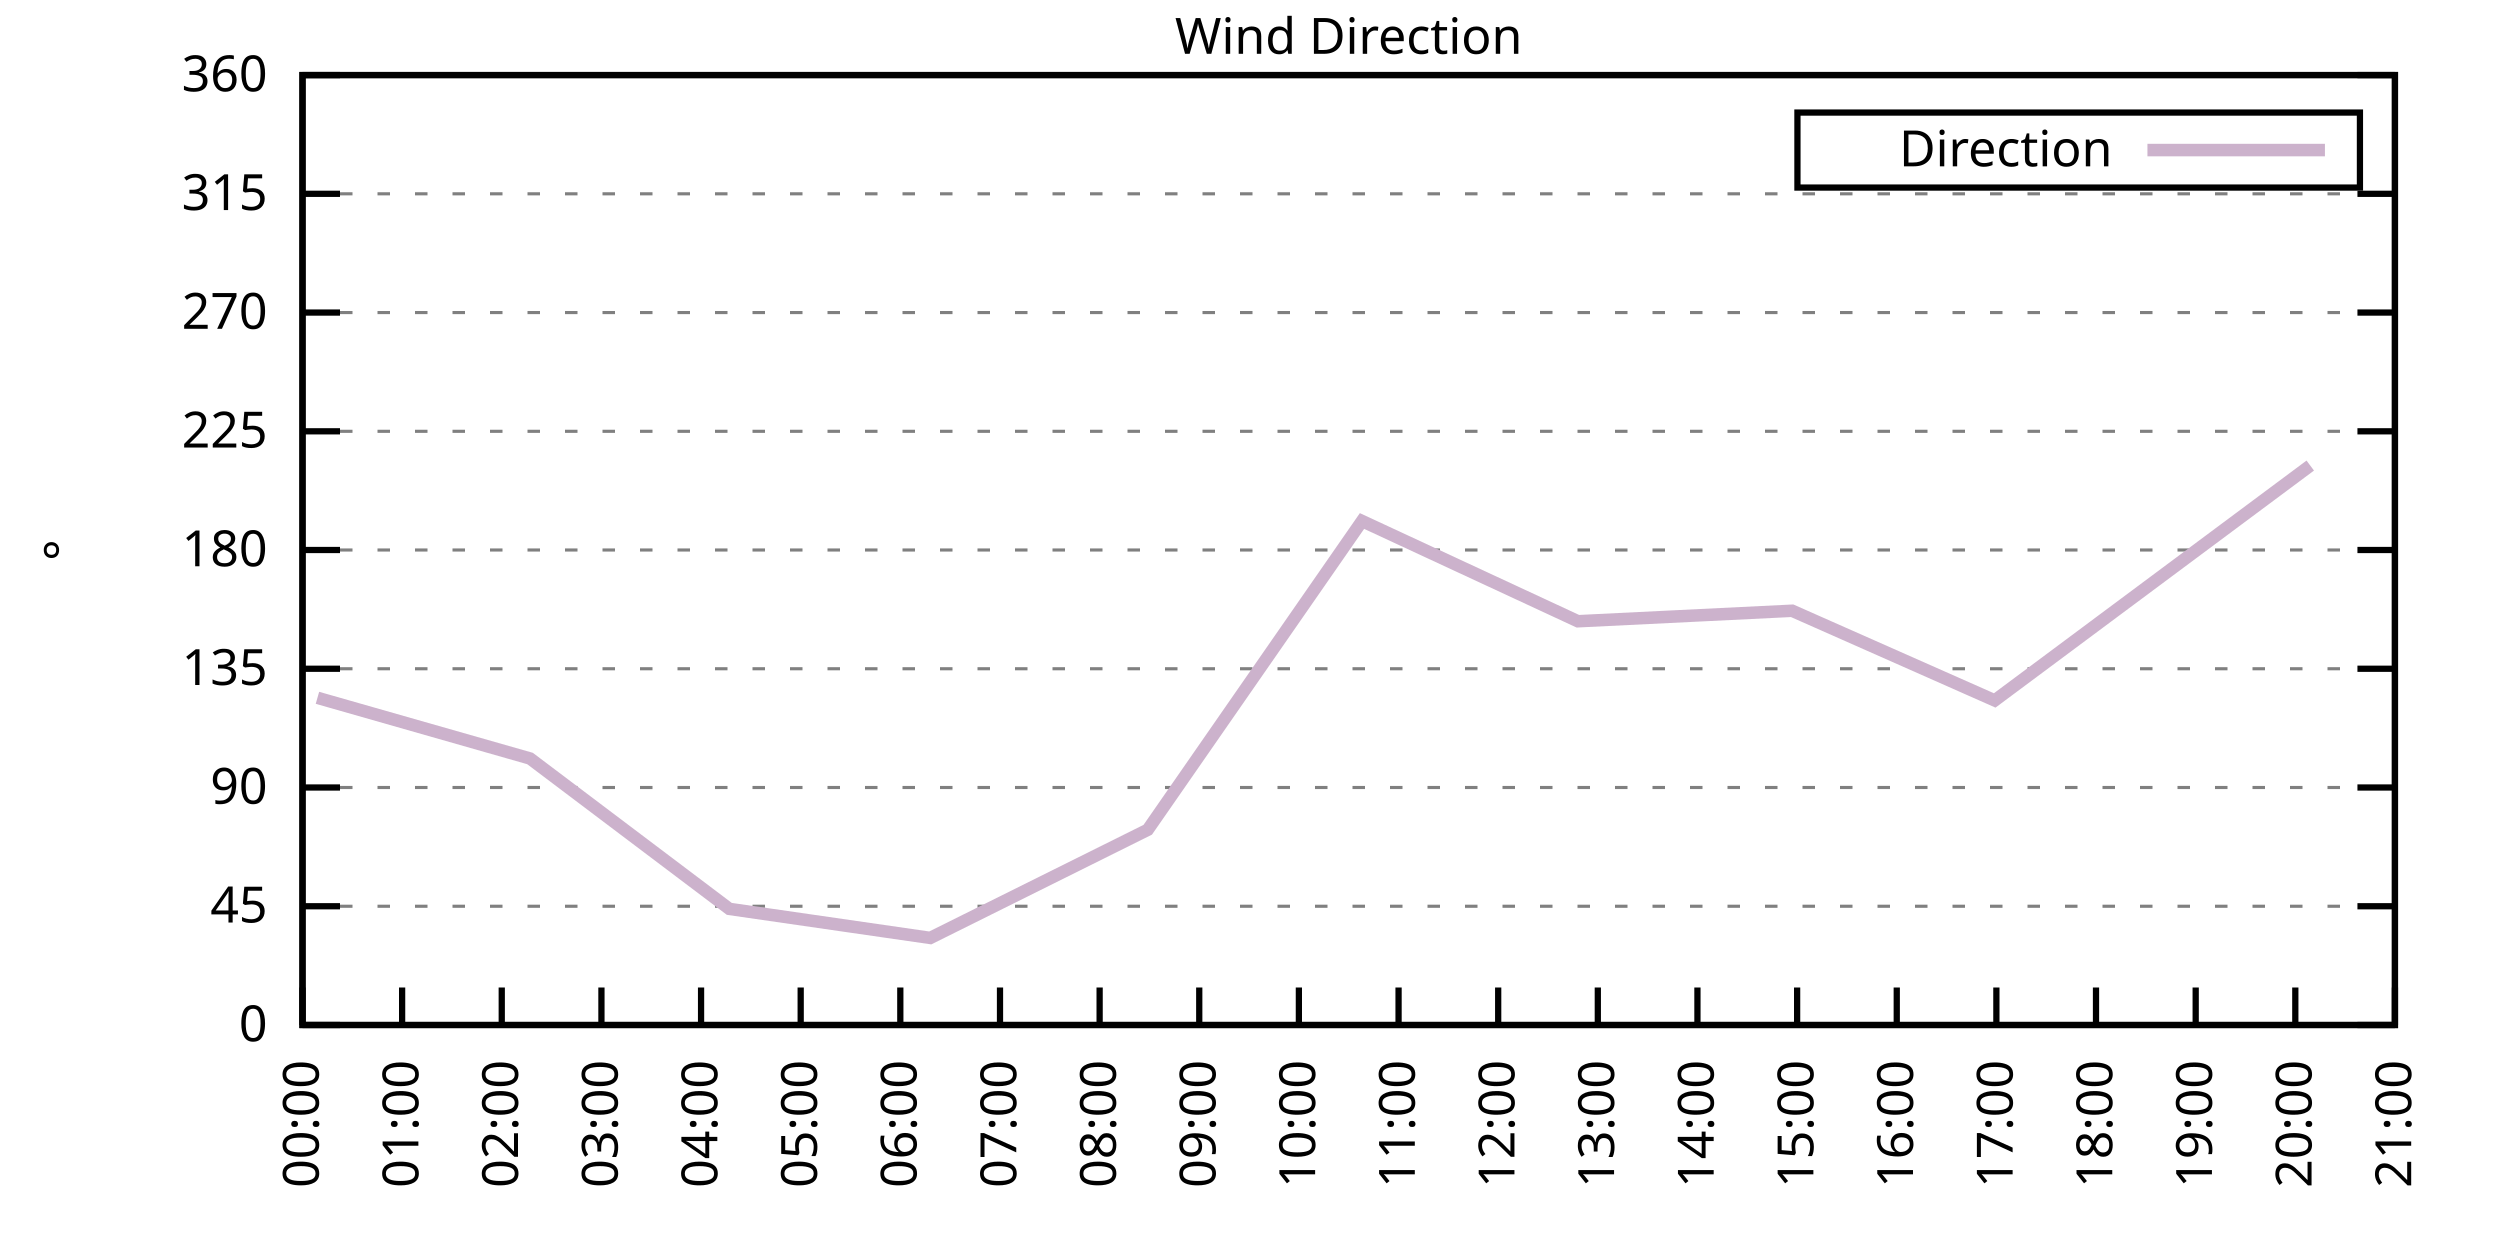
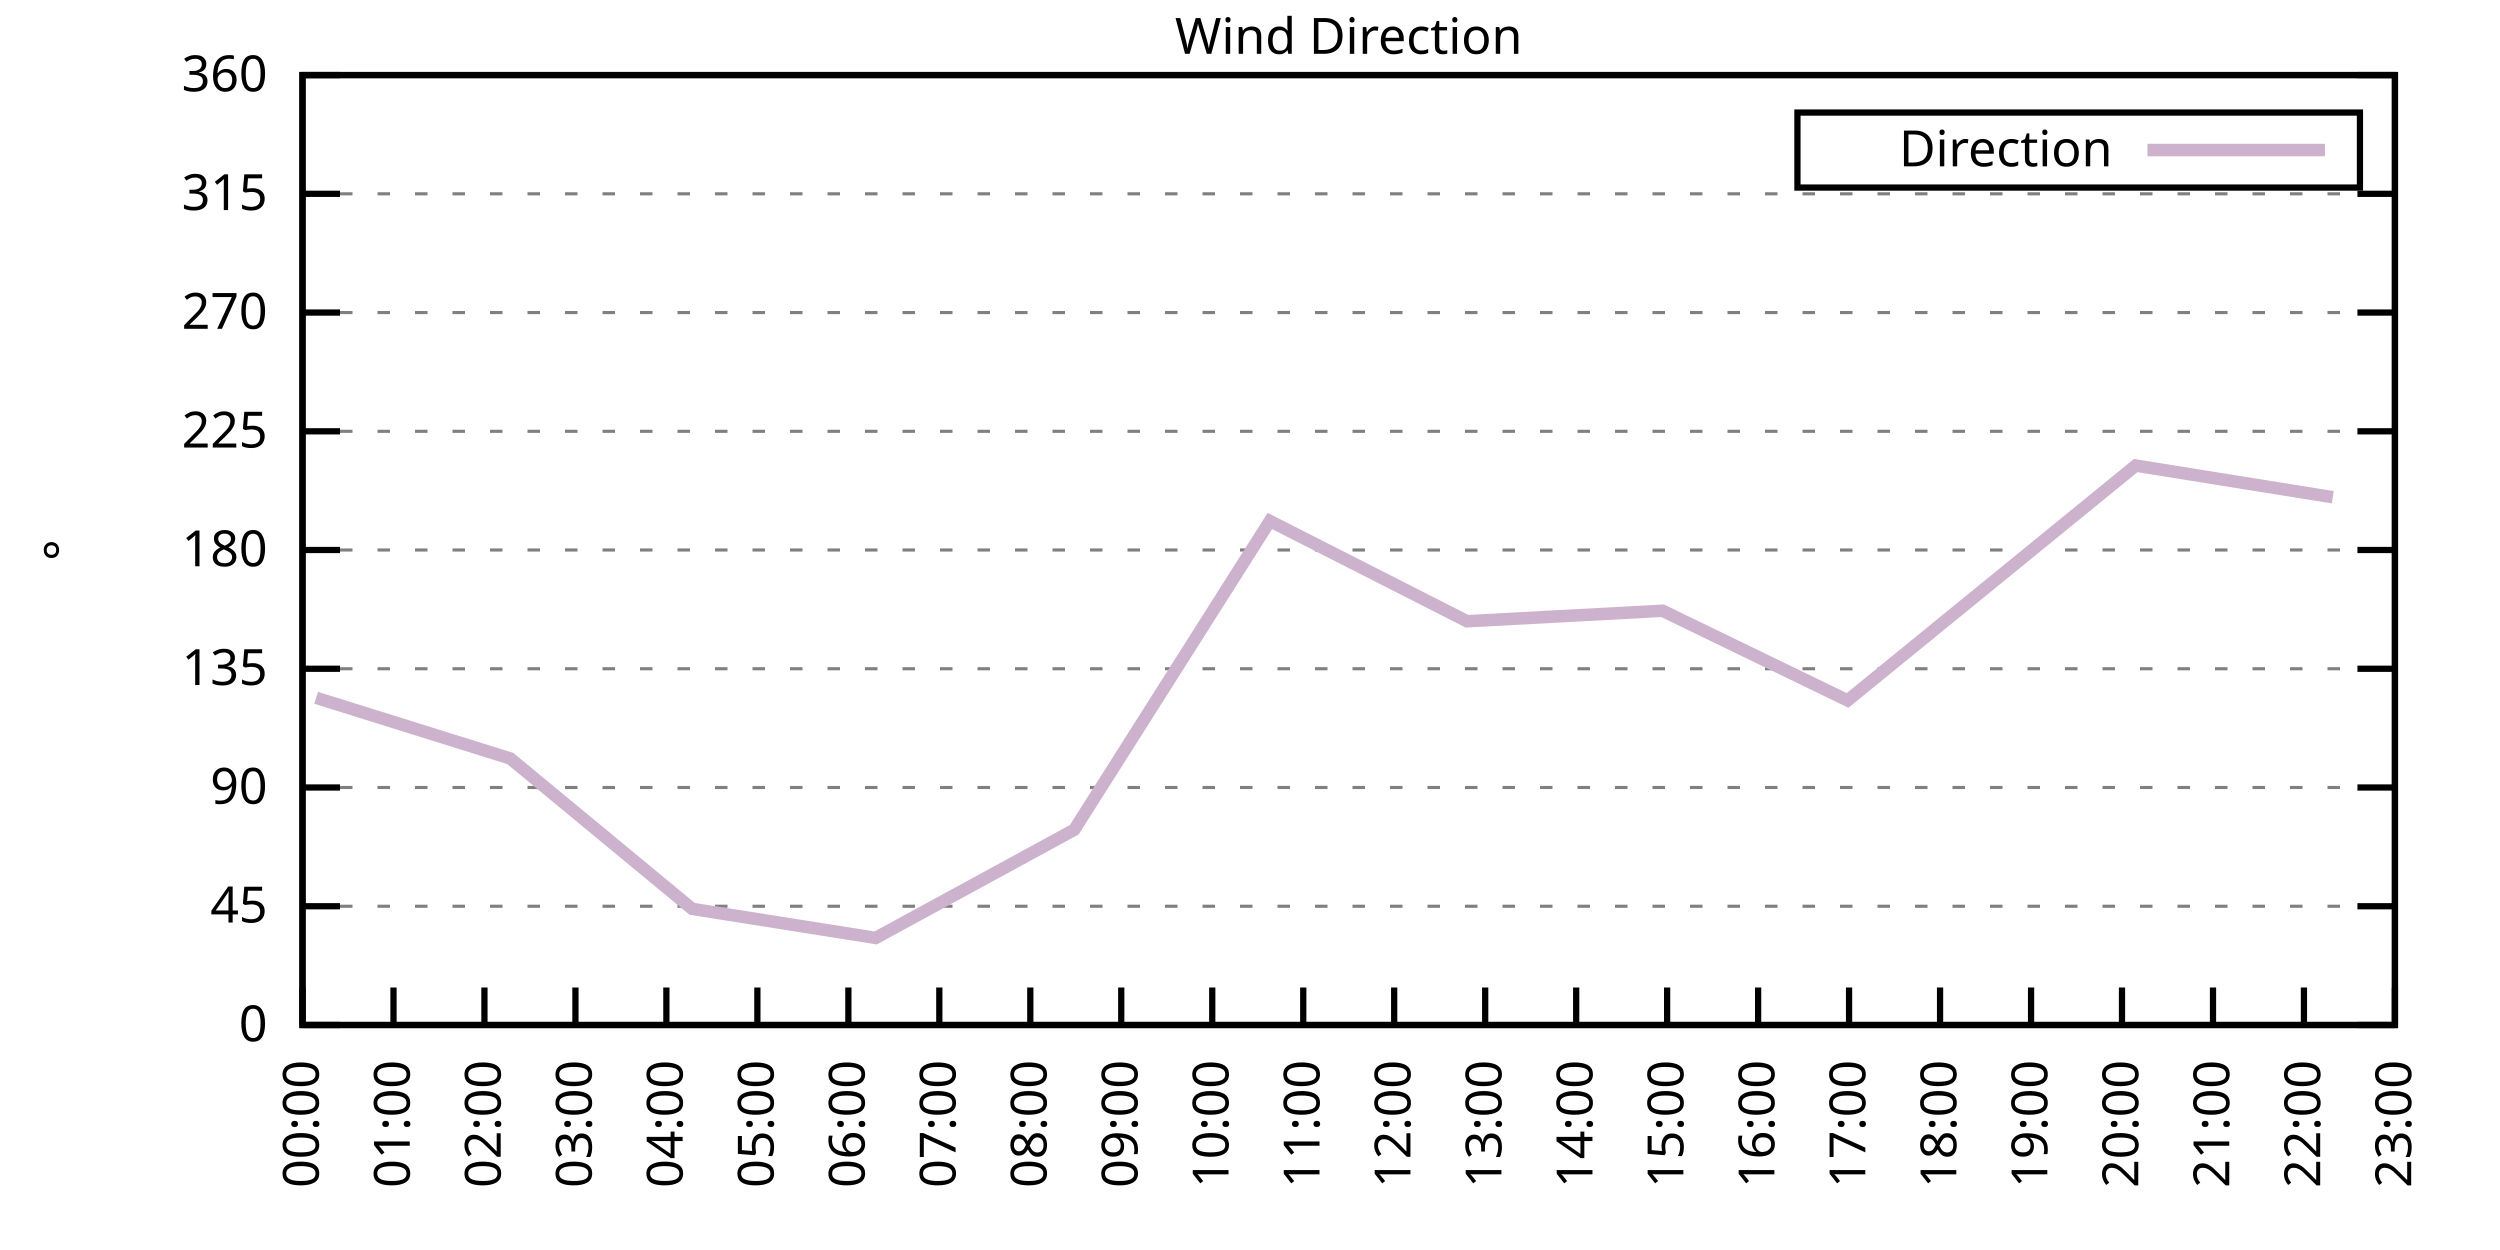
<svg xmlns="http://www.w3.org/2000/svg" xmlns:xlink="http://www.w3.org/1999/xlink" width="400" height="200" viewBox="0 0 400 200">
  <g id="gnuplot_canvas">
    <rect x="0" y="0" width="400" height="200" fill="none" />
    <defs>
      <circle id="gpDot" r="0.5" stroke-width="0.5" stroke="currentColor" />
      <path id="gpPt0" stroke-width="0.333" stroke="currentColor" d="M-1,0 h2 M0,-1 v2" />
      <path id="gpPt1" stroke-width="0.333" stroke="currentColor" d="M-1,-1 L1,1 M1,-1 L-1,1" />
      <path id="gpPt2" stroke-width="0.333" stroke="currentColor" d="M-1,0 L1,0 M0,-1 L0,1 M-1,-1 L1,1 M-1,1 L1,-1" />
      <rect id="gpPt3" stroke-width="0.333" stroke="currentColor" x="-1" y="-1" width="2" height="2" />
      <rect id="gpPt4" stroke-width="0.333" stroke="currentColor" fill="currentColor" x="-1" y="-1" width="2" height="2" />
      <circle id="gpPt5" stroke-width="0.333" stroke="currentColor" cx="0" cy="0" r="1" />
      <use xlink:href="#gpPt5" id="gpPt6" fill="currentColor" stroke="none" />
      <path id="gpPt7" stroke-width="0.333" stroke="currentColor" d="M0,-1.33 L-1.33,0.67 L1.33,0.67 z" />
      <use xlink:href="#gpPt7" id="gpPt8" fill="currentColor" stroke="none" />
      <use xlink:href="#gpPt7" id="gpPt9" stroke="currentColor" transform="rotate(180)" />
      <use xlink:href="#gpPt9" id="gpPt10" fill="currentColor" stroke="none" />
      <use xlink:href="#gpPt3" id="gpPt11" stroke="currentColor" transform="rotate(45)" />
      <use xlink:href="#gpPt11" id="gpPt12" fill="currentColor" stroke="none" />
      <path id="gpPt13" stroke-width="0.333" stroke="currentColor" d="M0,1.330 L1.265,0.411 L0.782,-1.067 L-0.782,-1.076 L-1.265,0.411 z" />
      <use xlink:href="#gpPt13" id="gpPt14" fill="currentColor" stroke="none" />
      <filter id="textbox" filterUnits="objectBoundingBox" x="0" y="0" height="1" width="1">
        <feFlood flood-color="white" flood-opacity="1" result="bgnd" />
        <feComposite in="SourceGraphic" in2="bgnd" operator="atop" />
      </filter>
      <filter id="greybox" filterUnits="objectBoundingBox" x="0" y="0" height="1" width="1">
        <feFlood flood-color="lightgrey" flood-opacity="1" result="grey" />
        <feComposite in="SourceGraphic" in2="grey" operator="atop" />
      </filter>
    </defs>
    <g fill="none" color="white" stroke="currentColor" stroke-width="1.00" stroke-linecap="butt" stroke-linejoin="miter">
</g>
    <g fill="none" color="black" stroke="currentColor" stroke-width="1.00" stroke-linecap="butt" stroke-linejoin="miter">
      <g stroke="none" shape-rendering="crispEdges">
        <polygon fill="rgb(255, 255, 255)" points="48.40,164.00 383.18,164.00 383.18,12.02 48.40,12.02 " />
      </g>
    </g>
    <g fill="none" color="black" stroke="currentColor" stroke-width="1.00" stroke-linecap="butt" stroke-linejoin="miter">
</g>
    <g fill="none" color="black" stroke="black" stroke-width="0.50" stroke-linecap="butt" stroke-linejoin="miter">
</g>
    <g fill="none" color="gray" stroke="currentColor" stroke-width="0.50" stroke-linecap="butt" stroke-linejoin="miter">
      <path stroke="gray" stroke-dasharray="2,4" class="gridline" d="M48.40,164.00 L383.19,164.00  " />
    </g>
    <g fill="none" color="gray" stroke="gray" stroke-width="1.00" stroke-linecap="butt" stroke-linejoin="miter">
</g>
    <g fill="none" color="black" stroke="currentColor" stroke-width="1.00" stroke-linecap="butt" stroke-linejoin="miter">
      <path stroke="black" d="M48.40,164.00 L54.40,164.00 M383.19,164.00 L377.19,164.00  " />
      <g transform="translate(42.80,166.60)" stroke="none" fill="black" font-family="Sans" font-size="8.00" text-anchor="end">
        <text>
          <tspan font-family="Sans"> 0</tspan>
        </text>
      </g>
    </g>
    <g fill="none" color="black" stroke="currentColor" stroke-width="1.00" stroke-linecap="butt" stroke-linejoin="miter">
</g>
    <g fill="none" color="black" stroke="black" stroke-width="0.50" stroke-linecap="butt" stroke-linejoin="miter">
</g>
    <g fill="none" color="gray" stroke="currentColor" stroke-width="0.50" stroke-linecap="butt" stroke-linejoin="miter">
      <path stroke="gray" stroke-dasharray="2,4" class="gridline" d="M48.40,145.00 L383.19,145.00  " />
    </g>
    <g fill="none" color="gray" stroke="gray" stroke-width="1.00" stroke-linecap="butt" stroke-linejoin="miter">
</g>
    <g fill="none" color="black" stroke="currentColor" stroke-width="1.00" stroke-linecap="butt" stroke-linejoin="miter">
      <path stroke="black" d="M48.40,145.00 L54.40,145.00 M383.19,145.00 L377.19,145.00  " />
      <g transform="translate(42.80,147.60)" stroke="none" fill="black" font-family="Sans" font-size="8.00" text-anchor="end">
        <text>
          <tspan font-family="Sans"> 45</tspan>
        </text>
      </g>
    </g>
    <g fill="none" color="black" stroke="currentColor" stroke-width="1.00" stroke-linecap="butt" stroke-linejoin="miter">
</g>
    <g fill="none" color="black" stroke="black" stroke-width="0.50" stroke-linecap="butt" stroke-linejoin="miter">
</g>
    <g fill="none" color="gray" stroke="currentColor" stroke-width="0.50" stroke-linecap="butt" stroke-linejoin="miter">
      <path stroke="gray" stroke-dasharray="2,4" class="gridline" d="M48.40,126.00 L383.19,126.00  " />
    </g>
    <g fill="none" color="gray" stroke="gray" stroke-width="1.00" stroke-linecap="butt" stroke-linejoin="miter">
</g>
    <g fill="none" color="black" stroke="currentColor" stroke-width="1.00" stroke-linecap="butt" stroke-linejoin="miter">
      <path stroke="black" d="M48.40,126.00 L54.40,126.00 M383.19,126.00 L377.19,126.00  " />
      <g transform="translate(42.80,128.60)" stroke="none" fill="black" font-family="Sans" font-size="8.00" text-anchor="end">
        <text>
          <tspan font-family="Sans"> 90</tspan>
        </text>
      </g>
    </g>
    <g fill="none" color="black" stroke="currentColor" stroke-width="1.00" stroke-linecap="butt" stroke-linejoin="miter">
</g>
    <g fill="none" color="black" stroke="black" stroke-width="0.50" stroke-linecap="butt" stroke-linejoin="miter">
</g>
    <g fill="none" color="gray" stroke="currentColor" stroke-width="0.50" stroke-linecap="butt" stroke-linejoin="miter">
      <path stroke="gray" stroke-dasharray="2,4" class="gridline" d="M48.40,107.00 L383.19,107.00  " />
    </g>
    <g fill="none" color="gray" stroke="gray" stroke-width="1.00" stroke-linecap="butt" stroke-linejoin="miter">
</g>
    <g fill="none" color="black" stroke="currentColor" stroke-width="1.00" stroke-linecap="butt" stroke-linejoin="miter">
      <path stroke="black" d="M48.40,107.00 L54.40,107.00 M383.19,107.00 L377.19,107.00  " />
      <g transform="translate(42.80,109.60)" stroke="none" fill="black" font-family="Sans" font-size="8.00" text-anchor="end">
        <text>
          <tspan font-family="Sans"> 135</tspan>
        </text>
      </g>
    </g>
    <g fill="none" color="black" stroke="currentColor" stroke-width="1.00" stroke-linecap="butt" stroke-linejoin="miter">
</g>
    <g fill="none" color="black" stroke="black" stroke-width="0.50" stroke-linecap="butt" stroke-linejoin="miter">
</g>
    <g fill="none" color="gray" stroke="currentColor" stroke-width="0.50" stroke-linecap="butt" stroke-linejoin="miter">
      <path stroke="gray" stroke-dasharray="2,4" class="gridline" d="M48.40,88.00 L383.19,88.00  " />
    </g>
    <g fill="none" color="gray" stroke="gray" stroke-width="1.00" stroke-linecap="butt" stroke-linejoin="miter">
</g>
    <g fill="none" color="black" stroke="currentColor" stroke-width="1.00" stroke-linecap="butt" stroke-linejoin="miter">
      <path stroke="black" d="M48.40,88.00 L54.40,88.00 M383.19,88.00 L377.19,88.00  " />
      <g transform="translate(42.80,90.60)" stroke="none" fill="black" font-family="Sans" font-size="8.00" text-anchor="end">
        <text>
          <tspan font-family="Sans"> 180</tspan>
        </text>
      </g>
    </g>
    <g fill="none" color="black" stroke="currentColor" stroke-width="1.00" stroke-linecap="butt" stroke-linejoin="miter">
</g>
    <g fill="none" color="black" stroke="black" stroke-width="0.50" stroke-linecap="butt" stroke-linejoin="miter">
</g>
    <g fill="none" color="gray" stroke="currentColor" stroke-width="0.50" stroke-linecap="butt" stroke-linejoin="miter">
      <path stroke="gray" stroke-dasharray="2,4" class="gridline" d="M48.40,69.01 L383.19,69.01  " />
    </g>
    <g fill="none" color="gray" stroke="gray" stroke-width="1.00" stroke-linecap="butt" stroke-linejoin="miter">
</g>
    <g fill="none" color="black" stroke="currentColor" stroke-width="1.00" stroke-linecap="butt" stroke-linejoin="miter">
      <path stroke="black" d="M48.40,69.01 L54.40,69.01 M383.19,69.01 L377.19,69.01  " />
      <g transform="translate(42.80,71.61)" stroke="none" fill="black" font-family="Sans" font-size="8.00" text-anchor="end">
        <text>
          <tspan font-family="Sans"> 225</tspan>
        </text>
      </g>
    </g>
    <g fill="none" color="black" stroke="currentColor" stroke-width="1.00" stroke-linecap="butt" stroke-linejoin="miter">
</g>
    <g fill="none" color="black" stroke="black" stroke-width="0.50" stroke-linecap="butt" stroke-linejoin="miter">
</g>
    <g fill="none" color="gray" stroke="currentColor" stroke-width="0.50" stroke-linecap="butt" stroke-linejoin="miter">
      <path stroke="gray" stroke-dasharray="2,4" class="gridline" d="M48.40,50.01 L383.19,50.01  " />
    </g>
    <g fill="none" color="gray" stroke="gray" stroke-width="1.00" stroke-linecap="butt" stroke-linejoin="miter">
</g>
    <g fill="none" color="black" stroke="currentColor" stroke-width="1.00" stroke-linecap="butt" stroke-linejoin="miter">
      <path stroke="black" d="M48.40,50.01 L54.40,50.01 M383.19,50.01 L377.19,50.01  " />
      <g transform="translate(42.80,52.61)" stroke="none" fill="black" font-family="Sans" font-size="8.00" text-anchor="end">
        <text>
          <tspan font-family="Sans"> 270</tspan>
        </text>
      </g>
    </g>
    <g fill="none" color="black" stroke="currentColor" stroke-width="1.00" stroke-linecap="butt" stroke-linejoin="miter">
</g>
    <g fill="none" color="black" stroke="black" stroke-width="0.50" stroke-linecap="butt" stroke-linejoin="miter">
</g>
    <g fill="none" color="gray" stroke="currentColor" stroke-width="0.50" stroke-linecap="butt" stroke-linejoin="miter">
      <path stroke="gray" stroke-dasharray="2,4" class="gridline" d="M48.40,31.01 L383.19,31.01  " />
    </g>
    <g fill="none" color="gray" stroke="gray" stroke-width="1.00" stroke-linecap="butt" stroke-linejoin="miter">
</g>
    <g fill="none" color="black" stroke="currentColor" stroke-width="1.00" stroke-linecap="butt" stroke-linejoin="miter">
      <path stroke="black" d="M48.40,31.01 L54.40,31.01 M383.19,31.01 L377.19,31.01  " />
      <g transform="translate(42.80,33.61)" stroke="none" fill="black" font-family="Sans" font-size="8.00" text-anchor="end">
        <text>
          <tspan font-family="Sans"> 315</tspan>
        </text>
      </g>
    </g>
    <g fill="none" color="black" stroke="currentColor" stroke-width="1.00" stroke-linecap="butt" stroke-linejoin="miter">
</g>
    <g fill="none" color="black" stroke="black" stroke-width="0.50" stroke-linecap="butt" stroke-linejoin="miter">
</g>
    <g fill="none" color="gray" stroke="currentColor" stroke-width="0.50" stroke-linecap="butt" stroke-linejoin="miter">
      <path stroke="gray" stroke-dasharray="2,4" class="gridline" d="M48.40,12.01 L383.19,12.01  " />
    </g>
    <g fill="none" color="gray" stroke="gray" stroke-width="1.00" stroke-linecap="butt" stroke-linejoin="miter">
</g>
    <g fill="none" color="black" stroke="currentColor" stroke-width="1.00" stroke-linecap="butt" stroke-linejoin="miter">
      <path stroke="black" d="M48.40,12.01 L54.40,12.01 M383.19,12.01 L377.19,12.01  " />
      <g transform="translate(42.80,14.61)" stroke="none" fill="black" font-family="Sans" font-size="8.00" text-anchor="end">
        <text>
          <tspan font-family="Sans"> 360</tspan>
        </text>
      </g>
    </g>
    <g fill="none" color="black" stroke="currentColor" stroke-width="1.00" stroke-linecap="butt" stroke-linejoin="miter">
      <path stroke="black" d="M48.40,164.00 L48.40,158.00  " />
      <g transform="translate(51.00,169.60) rotate(270.00)" stroke="none" fill="black" font-family="Sans" font-size="8.00" text-anchor="end">
        <text>
          <tspan font-family="Sans">00:00</tspan>
        </text>
      </g>
    </g>
    <g fill="none" color="black" stroke="currentColor" stroke-width="1.00" stroke-linecap="butt" stroke-linejoin="miter">
-       <path stroke="black" d="M64.34,164.00 L64.34,158.00  " />
-       <g transform="translate(66.94,169.60) rotate(270.00)" stroke="none" fill="black" font-family="Sans" font-size="8.00" text-anchor="end">
+       <path stroke="black" d="M62.96,164.00 L62.96,158.00  " />
+       <g transform="translate(65.56,169.60) rotate(270.00)" stroke="none" fill="black" font-family="Sans" font-size="8.00" text-anchor="end">
        <text>
          <tspan font-family="Sans">01:00</tspan>
        </text>
      </g>
    </g>
    <g fill="none" color="black" stroke="currentColor" stroke-width="1.00" stroke-linecap="butt" stroke-linejoin="miter">
-       <path stroke="black" d="M80.28,164.00 L80.28,158.00  " />
-       <g transform="translate(82.88,169.60) rotate(270.00)" stroke="none" fill="black" font-family="Sans" font-size="8.00" text-anchor="end">
+       <path stroke="black" d="M77.51,164.00 L77.51,158.00  " />
+       <g transform="translate(80.11,169.60) rotate(270.00)" stroke="none" fill="black" font-family="Sans" font-size="8.00" text-anchor="end">
        <text>
          <tspan font-family="Sans">02:00</tspan>
        </text>
      </g>
    </g>
    <g fill="none" color="black" stroke="currentColor" stroke-width="1.00" stroke-linecap="butt" stroke-linejoin="miter">
-       <path stroke="black" d="M96.23,164.00 L96.23,158.00  " />
-       <g transform="translate(98.83,169.60) rotate(270.00)" stroke="none" fill="black" font-family="Sans" font-size="8.00" text-anchor="end">
+       <path stroke="black" d="M92.07,164.00 L92.07,158.00  " />
+       <g transform="translate(94.67,169.60) rotate(270.00)" stroke="none" fill="black" font-family="Sans" font-size="8.00" text-anchor="end">
        <text>
          <tspan font-family="Sans">03:00</tspan>
        </text>
      </g>
    </g>
    <g fill="none" color="black" stroke="currentColor" stroke-width="1.00" stroke-linecap="butt" stroke-linejoin="miter">
-       <path stroke="black" d="M112.17,164.00 L112.17,158.00  " />
-       <g transform="translate(114.77,169.60) rotate(270.00)" stroke="none" fill="black" font-family="Sans" font-size="8.00" text-anchor="end">
+       <path stroke="black" d="M106.62,164.00 L106.62,158.00  " />
+       <g transform="translate(109.22,169.60) rotate(270.00)" stroke="none" fill="black" font-family="Sans" font-size="8.00" text-anchor="end">
        <text>
          <tspan font-family="Sans">04:00</tspan>
        </text>
      </g>
    </g>
    <g fill="none" color="black" stroke="currentColor" stroke-width="1.00" stroke-linecap="butt" stroke-linejoin="miter">
-       <path stroke="black" d="M128.11,164.00 L128.11,158.00  " />
-       <g transform="translate(130.71,169.60) rotate(270.00)" stroke="none" fill="black" font-family="Sans" font-size="8.00" text-anchor="end">
+       <path stroke="black" d="M121.18,164.00 L121.18,158.00  " />
+       <g transform="translate(123.78,169.60) rotate(270.00)" stroke="none" fill="black" font-family="Sans" font-size="8.00" text-anchor="end">
        <text>
          <tspan font-family="Sans">05:00</tspan>
        </text>
      </g>
    </g>
    <g fill="none" color="black" stroke="currentColor" stroke-width="1.00" stroke-linecap="butt" stroke-linejoin="miter">
-       <path stroke="black" d="M144.05,164.00 L144.05,158.00  " />
-       <g transform="translate(146.65,169.60) rotate(270.00)" stroke="none" fill="black" font-family="Sans" font-size="8.00" text-anchor="end">
+       <path stroke="black" d="M135.74,164.00 L135.74,158.00  " />
+       <g transform="translate(138.34,169.60) rotate(270.00)" stroke="none" fill="black" font-family="Sans" font-size="8.00" text-anchor="end">
        <text>
          <tspan font-family="Sans">06:00</tspan>
        </text>
      </g>
    </g>
    <g fill="none" color="black" stroke="currentColor" stroke-width="1.00" stroke-linecap="butt" stroke-linejoin="miter">
-       <path stroke="black" d="M160.00,164.00 L160.00,158.00  " />
-       <g transform="translate(162.60,169.60) rotate(270.00)" stroke="none" fill="black" font-family="Sans" font-size="8.00" text-anchor="end">
+       <path stroke="black" d="M150.29,164.00 L150.29,158.00  " />
+       <g transform="translate(152.89,169.60) rotate(270.00)" stroke="none" fill="black" font-family="Sans" font-size="8.00" text-anchor="end">
        <text>
          <tspan font-family="Sans">07:00</tspan>
        </text>
      </g>
    </g>
    <g fill="none" color="black" stroke="currentColor" stroke-width="1.00" stroke-linecap="butt" stroke-linejoin="miter">
-       <path stroke="black" d="M175.94,164.00 L175.94,158.00  " />
-       <g transform="translate(178.54,169.60) rotate(270.00)" stroke="none" fill="black" font-family="Sans" font-size="8.00" text-anchor="end">
+       <path stroke="black" d="M164.85,164.00 L164.85,158.00  " />
+       <g transform="translate(167.45,169.60) rotate(270.00)" stroke="none" fill="black" font-family="Sans" font-size="8.00" text-anchor="end">
        <text>
          <tspan font-family="Sans">08:00</tspan>
        </text>
      </g>
    </g>
    <g fill="none" color="black" stroke="currentColor" stroke-width="1.00" stroke-linecap="butt" stroke-linejoin="miter">
-       <path stroke="black" d="M191.88,164.00 L191.88,158.00  " />
-       <g transform="translate(194.48,169.60) rotate(270.00)" stroke="none" fill="black" font-family="Sans" font-size="8.00" text-anchor="end">
+       <path stroke="black" d="M179.40,164.00 L179.40,158.00  " />
+       <g transform="translate(182.00,169.60) rotate(270.00)" stroke="none" fill="black" font-family="Sans" font-size="8.00" text-anchor="end">
        <text>
          <tspan font-family="Sans">09:00</tspan>
        </text>
      </g>
    </g>
    <g fill="none" color="black" stroke="currentColor" stroke-width="1.00" stroke-linecap="butt" stroke-linejoin="miter">
-       <path stroke="black" d="M207.82,164.00 L207.82,158.00  " />
-       <g transform="translate(210.42,169.60) rotate(270.00)" stroke="none" fill="black" font-family="Sans" font-size="8.00" text-anchor="end">
+       <path stroke="black" d="M193.96,164.00 L193.96,158.00  " />
+       <g transform="translate(196.56,169.60) rotate(270.00)" stroke="none" fill="black" font-family="Sans" font-size="8.00" text-anchor="end">
        <text>
          <tspan font-family="Sans">10:00</tspan>
        </text>
      </g>
    </g>
    <g fill="none" color="black" stroke="currentColor" stroke-width="1.00" stroke-linecap="butt" stroke-linejoin="miter">
-       <path stroke="black" d="M223.77,164.00 L223.77,158.00  " />
-       <g transform="translate(226.37,169.60) rotate(270.00)" stroke="none" fill="black" font-family="Sans" font-size="8.00" text-anchor="end">
+       <path stroke="black" d="M208.52,164.00 L208.52,158.00  " />
+       <g transform="translate(211.12,169.60) rotate(270.00)" stroke="none" fill="black" font-family="Sans" font-size="8.00" text-anchor="end">
        <text>
          <tspan font-family="Sans">11:00</tspan>
        </text>
      </g>
    </g>
    <g fill="none" color="black" stroke="currentColor" stroke-width="1.00" stroke-linecap="butt" stroke-linejoin="miter">
-       <path stroke="black" d="M239.71,164.00 L239.71,158.00  " />
-       <g transform="translate(242.31,169.60) rotate(270.00)" stroke="none" fill="black" font-family="Sans" font-size="8.00" text-anchor="end">
+       <path stroke="black" d="M223.07,164.00 L223.07,158.00  " />
+       <g transform="translate(225.67,169.60) rotate(270.00)" stroke="none" fill="black" font-family="Sans" font-size="8.00" text-anchor="end">
        <text>
          <tspan font-family="Sans">12:00</tspan>
        </text>
      </g>
    </g>
    <g fill="none" color="black" stroke="currentColor" stroke-width="1.00" stroke-linecap="butt" stroke-linejoin="miter">
-       <path stroke="black" d="M255.65,164.00 L255.65,158.00  " />
-       <g transform="translate(258.25,169.60) rotate(270.00)" stroke="none" fill="black" font-family="Sans" font-size="8.00" text-anchor="end">
+       <path stroke="black" d="M237.63,164.00 L237.63,158.00  " />
+       <g transform="translate(240.23,169.60) rotate(270.00)" stroke="none" fill="black" font-family="Sans" font-size="8.00" text-anchor="end">
        <text>
          <tspan font-family="Sans">13:00</tspan>
        </text>
      </g>
    </g>
    <g fill="none" color="black" stroke="currentColor" stroke-width="1.00" stroke-linecap="butt" stroke-linejoin="miter">
-       <path stroke="black" d="M271.59,164.00 L271.59,158.00  " />
-       <g transform="translate(274.19,169.60) rotate(270.00)" stroke="none" fill="black" font-family="Sans" font-size="8.00" text-anchor="end">
+       <path stroke="black" d="M252.19,164.00 L252.19,158.00  " />
+       <g transform="translate(254.79,169.60) rotate(270.00)" stroke="none" fill="black" font-family="Sans" font-size="8.00" text-anchor="end">
        <text>
          <tspan font-family="Sans">14:00</tspan>
        </text>
      </g>
    </g>
    <g fill="none" color="black" stroke="currentColor" stroke-width="1.00" stroke-linecap="butt" stroke-linejoin="miter">
-       <path stroke="black" d="M287.54,164.00 L287.54,158.00  " />
-       <g transform="translate(290.14,169.60) rotate(270.00)" stroke="none" fill="black" font-family="Sans" font-size="8.00" text-anchor="end">
+       <path stroke="black" d="M266.74,164.00 L266.74,158.00  " />
+       <g transform="translate(269.34,169.60) rotate(270.00)" stroke="none" fill="black" font-family="Sans" font-size="8.00" text-anchor="end">
        <text>
          <tspan font-family="Sans">15:00</tspan>
        </text>
      </g>
    </g>
    <g fill="none" color="black" stroke="currentColor" stroke-width="1.00" stroke-linecap="butt" stroke-linejoin="miter">
-       <path stroke="black" d="M303.48,164.00 L303.48,158.00  " />
-       <g transform="translate(306.08,169.60) rotate(270.00)" stroke="none" fill="black" font-family="Sans" font-size="8.00" text-anchor="end">
+       <path stroke="black" d="M281.30,164.00 L281.30,158.00  " />
+       <g transform="translate(283.90,169.60) rotate(270.00)" stroke="none" fill="black" font-family="Sans" font-size="8.00" text-anchor="end">
        <text>
          <tspan font-family="Sans">16:00</tspan>
        </text>
      </g>
    </g>
    <g fill="none" color="black" stroke="currentColor" stroke-width="1.00" stroke-linecap="butt" stroke-linejoin="miter">
-       <path stroke="black" d="M319.42,164.00 L319.42,158.00  " />
-       <g transform="translate(322.02,169.60) rotate(270.00)" stroke="none" fill="black" font-family="Sans" font-size="8.00" text-anchor="end">
+       <path stroke="black" d="M295.85,164.00 L295.85,158.00  " />
+       <g transform="translate(298.45,169.60) rotate(270.00)" stroke="none" fill="black" font-family="Sans" font-size="8.00" text-anchor="end">
        <text>
          <tspan font-family="Sans">17:00</tspan>
        </text>
      </g>
    </g>
    <g fill="none" color="black" stroke="currentColor" stroke-width="1.00" stroke-linecap="butt" stroke-linejoin="miter">
-       <path stroke="black" d="M335.36,164.00 L335.36,158.00  " />
-       <g transform="translate(337.96,169.60) rotate(270.00)" stroke="none" fill="black" font-family="Sans" font-size="8.00" text-anchor="end">
+       <path stroke="black" d="M310.41,164.00 L310.41,158.00  " />
+       <g transform="translate(313.01,169.60) rotate(270.00)" stroke="none" fill="black" font-family="Sans" font-size="8.00" text-anchor="end">
        <text>
          <tspan font-family="Sans">18:00</tspan>
        </text>
      </g>
    </g>
    <g fill="none" color="black" stroke="currentColor" stroke-width="1.00" stroke-linecap="butt" stroke-linejoin="miter">
-       <path stroke="black" d="M351.31,164.00 L351.31,158.00  " />
-       <g transform="translate(353.91,169.60) rotate(270.00)" stroke="none" fill="black" font-family="Sans" font-size="8.00" text-anchor="end">
+       <path stroke="black" d="M324.97,164.00 L324.97,158.00  " />
+       <g transform="translate(327.57,169.60) rotate(270.00)" stroke="none" fill="black" font-family="Sans" font-size="8.00" text-anchor="end">
        <text>
          <tspan font-family="Sans">19:00</tspan>
        </text>
      </g>
    </g>
    <g fill="none" color="black" stroke="currentColor" stroke-width="1.00" stroke-linecap="butt" stroke-linejoin="miter">
-       <path stroke="black" d="M367.25,164.00 L367.25,158.00  " />
-       <g transform="translate(369.85,169.60) rotate(270.00)" stroke="none" fill="black" font-family="Sans" font-size="8.00" text-anchor="end">
+       <path stroke="black" d="M339.52,164.00 L339.52,158.00  " />
+       <g transform="translate(342.12,169.60) rotate(270.00)" stroke="none" fill="black" font-family="Sans" font-size="8.00" text-anchor="end">
        <text>
          <tspan font-family="Sans">20:00</tspan>
+         </text>
+       </g>
+     </g>
+     <g fill="none" color="black" stroke="currentColor" stroke-width="1.00" stroke-linecap="butt" stroke-linejoin="miter">
+       <path stroke="black" d="M354.08,164.00 L354.08,158.00  " />
+       <g transform="translate(356.68,169.60) rotate(270.00)" stroke="none" fill="black" font-family="Sans" font-size="8.00" text-anchor="end">
+         <text>
+           <tspan font-family="Sans">21:00</tspan>
+         </text>
+       </g>
+     </g>
+     <g fill="none" color="black" stroke="currentColor" stroke-width="1.00" stroke-linecap="butt" stroke-linejoin="miter">
+       <path stroke="black" d="M368.63,164.00 L368.63,158.00  " />
+       <g transform="translate(371.23,169.60) rotate(270.00)" stroke="none" fill="black" font-family="Sans" font-size="8.00" text-anchor="end">
+         <text>
+           <tspan font-family="Sans">22:00</tspan>
        </text>
      </g>
    </g>
    <g fill="none" color="black" stroke="currentColor" stroke-width="1.00" stroke-linecap="butt" stroke-linejoin="miter">
      <path stroke="black" d="M383.19,164.00 L383.19,158.00  " />
      <g transform="translate(385.79,169.60) rotate(270.00)" stroke="none" fill="black" font-family="Sans" font-size="8.00" text-anchor="end">
        <text>
-           <tspan font-family="Sans">21:00</tspan>
+           <tspan font-family="Sans">23:00</tspan>
        </text>
      </g>
    </g>
    <g fill="none" color="black" stroke="currentColor" stroke-width="1.00" stroke-linecap="butt" stroke-linejoin="miter">
</g>
    <g fill="none" color="black" stroke="currentColor" stroke-width="1.00" stroke-linecap="butt" stroke-linejoin="miter">
      <path stroke="black" d="M48.40,12.01 L48.40,164.00 L383.19,164.00 L383.19,12.01 L48.40,12.01 Z  " />
    </g>
    <g fill="none" color="black" stroke="currentColor" stroke-width="1.00" stroke-linecap="butt" stroke-linejoin="miter">
</g>
    <g fill="none" color="black" stroke="currentColor" stroke-width="1.00" stroke-linecap="butt" stroke-linejoin="miter">
      <path stroke="black" d="M287.59,30.01 L287.59,18.01 L377.59,18.01 L377.59,30.01 L287.59,30.01 Z  " />
    </g>
    <g id="Wind_direction_plot_1">
      <g fill="none" color="white" stroke="black" stroke-width="2.00" stroke-linecap="butt" stroke-linejoin="miter">
</g>
      <g fill="none" color="black" stroke="currentColor" stroke-width="2.00" stroke-linecap="butt" stroke-linejoin="miter">
        <g transform="translate(337.99,26.61)" stroke="none" fill="black" font-family="Sans" font-size="8.00" text-anchor="end">
          <text>
            <tspan font-family="Sans">Direction</tspan>
          </text>
        </g>
      </g>
      <g fill="none" color="black" stroke="currentColor" stroke-width="2.00" stroke-linecap="butt" stroke-linejoin="miter">
-         <path stroke="rgb(204, 178, 204)" d="M343.59,24.01 L371.99,24.01 M50.79,111.65 L84.80,121.36 L116.69,145.42 L148.84,150.07 L183.64,132.76 L217.92,83.36   L252.46,99.40 L286.74,97.72 L319.15,112.07 L369.64,74.49  " />
+         <path stroke="rgb(204, 178, 204)" d="M343.59,24.01 L371.99,24.01 M50.58,111.65 L81.64,121.36 L110.75,145.42 L140.10,150.07 L171.88,132.76 L203.18,83.36   L234.72,99.40 L266.01,97.72 L295.61,112.07 L341.71,74.49 L373.24,79.56  " />
      </g>
    </g>
    <g fill="none" color="black" stroke="currentColor" stroke-width="2.00" stroke-linecap="butt" stroke-linejoin="miter">
</g>
    <g fill="none" color="black" stroke="black" stroke-width="1.00" stroke-linecap="butt" stroke-linejoin="miter">
</g>
    <g fill="none" color="black" stroke="currentColor" stroke-width="1.00" stroke-linecap="butt" stroke-linejoin="miter">
      <path stroke="black" d="M48.40,12.01 L48.40,164.00 L383.19,164.00 L383.19,12.01 L48.40,12.01 Z  " />
      <g transform="translate(12.80,88.01) rotate(270.00)" stroke="none" fill="black" font-family="Sans" font-size="8.00" text-anchor="middle">
        <text>
          <tspan font-family="Sans">°</tspan>
        </text>
      </g>
    </g>
    <g fill="none" color="black" stroke="currentColor" stroke-width="1.00" stroke-linecap="butt" stroke-linejoin="miter">
</g>
    <g fill="none" color="black" stroke="currentColor" stroke-width="1.00" stroke-linecap="butt" stroke-linejoin="miter">
      <g transform="translate(215.79,8.61)" stroke="none" fill="black" font-family="Sans" font-size="8.00" text-anchor="middle">
        <text>
          <tspan font-family="Sans">Wind Direction</tspan>
        </text>
      </g>
    </g>
    <g fill="none" color="black" stroke="currentColor" stroke-width="1.00" stroke-linecap="butt" stroke-linejoin="miter">
</g>
  </g>
</svg>
